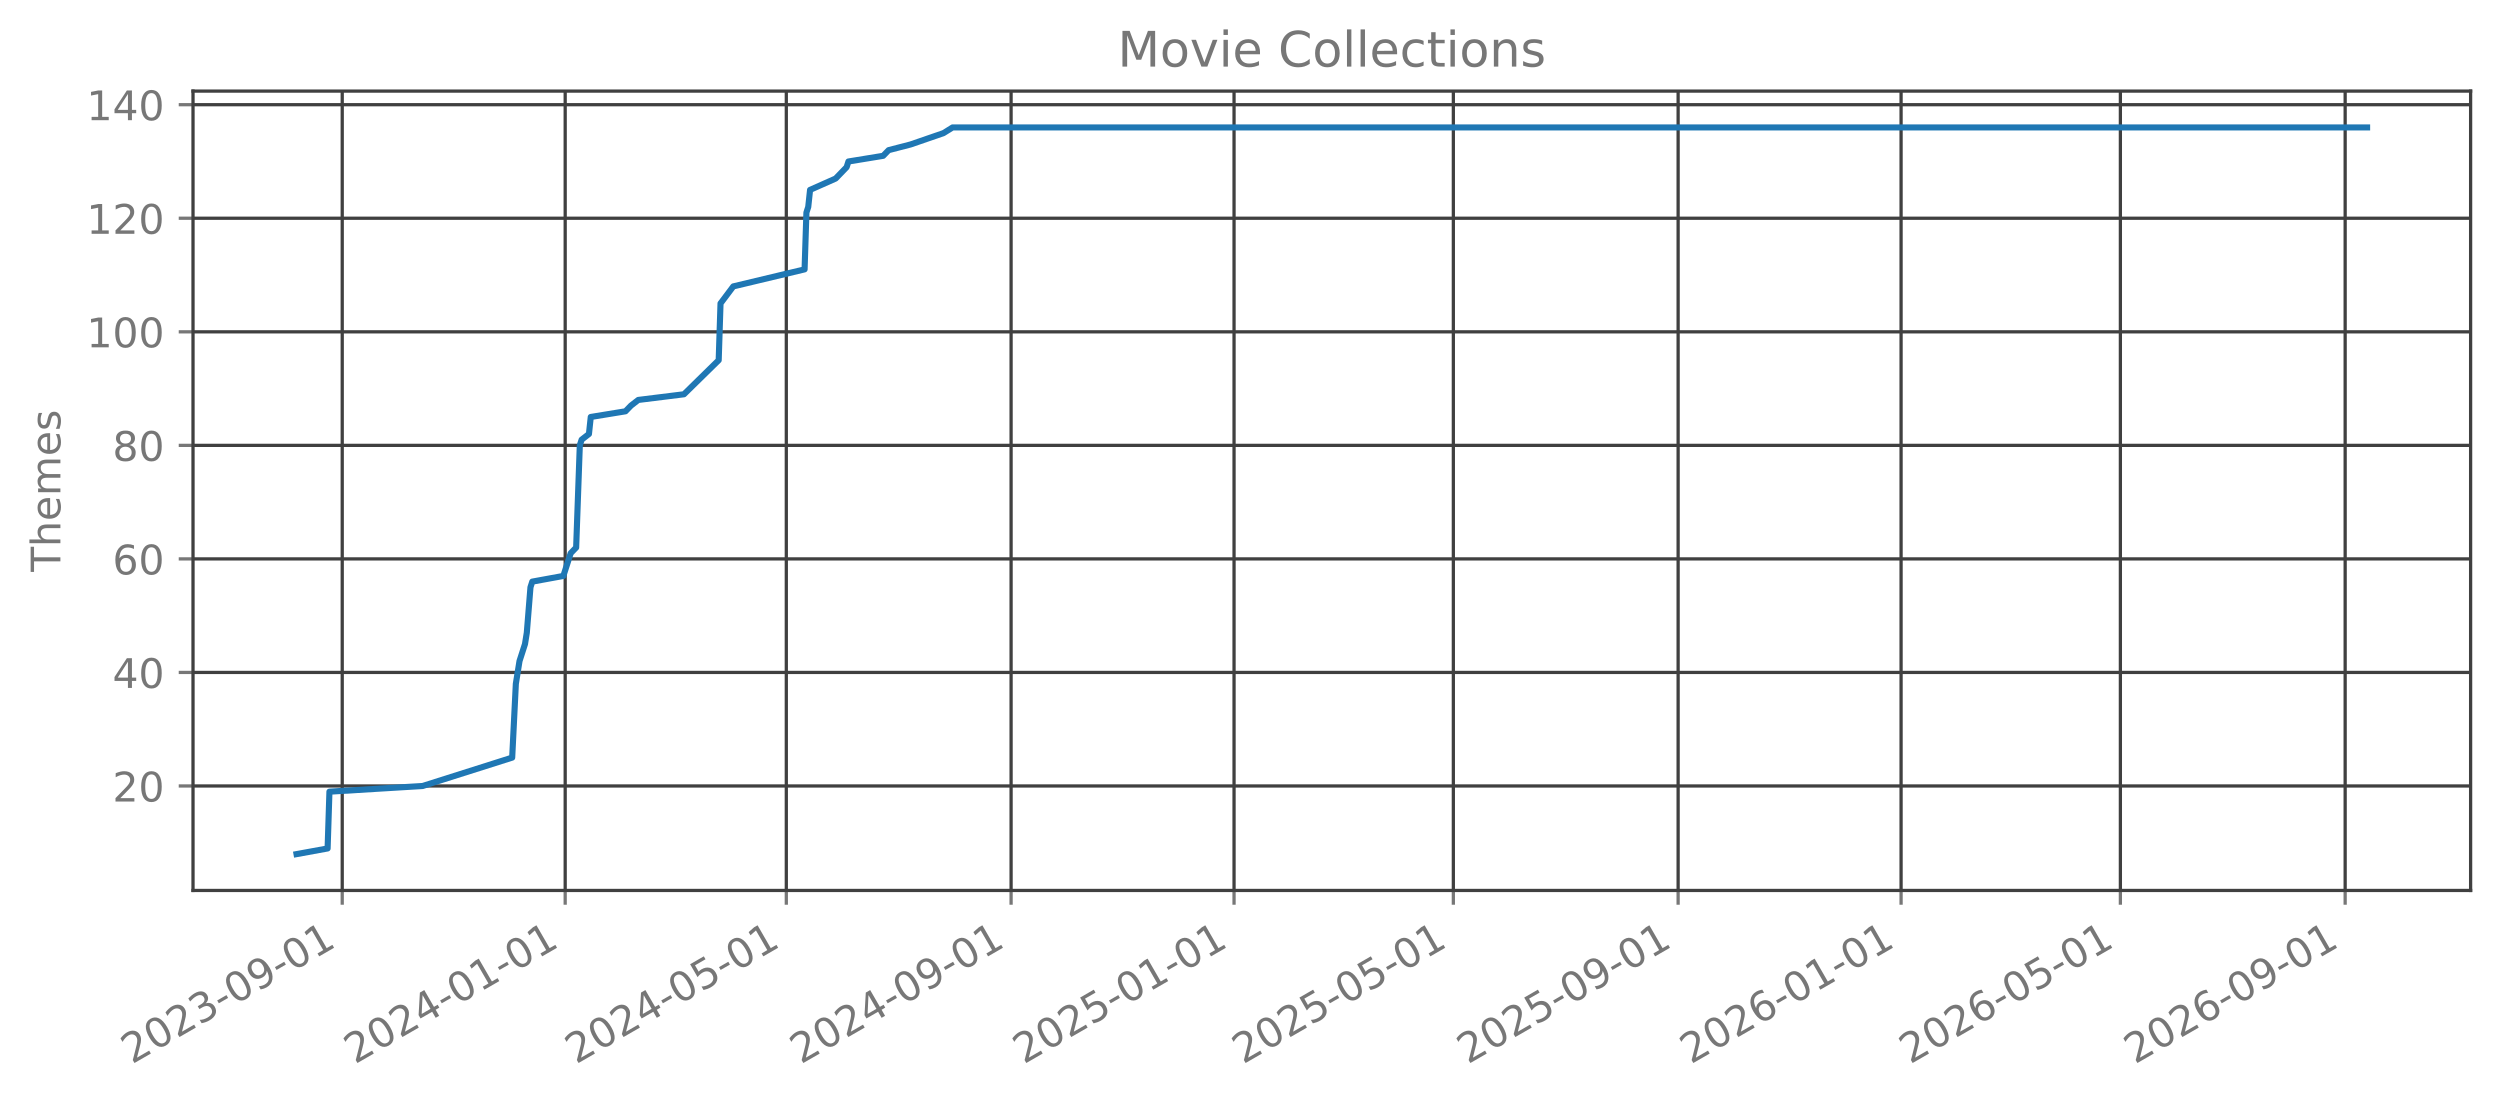
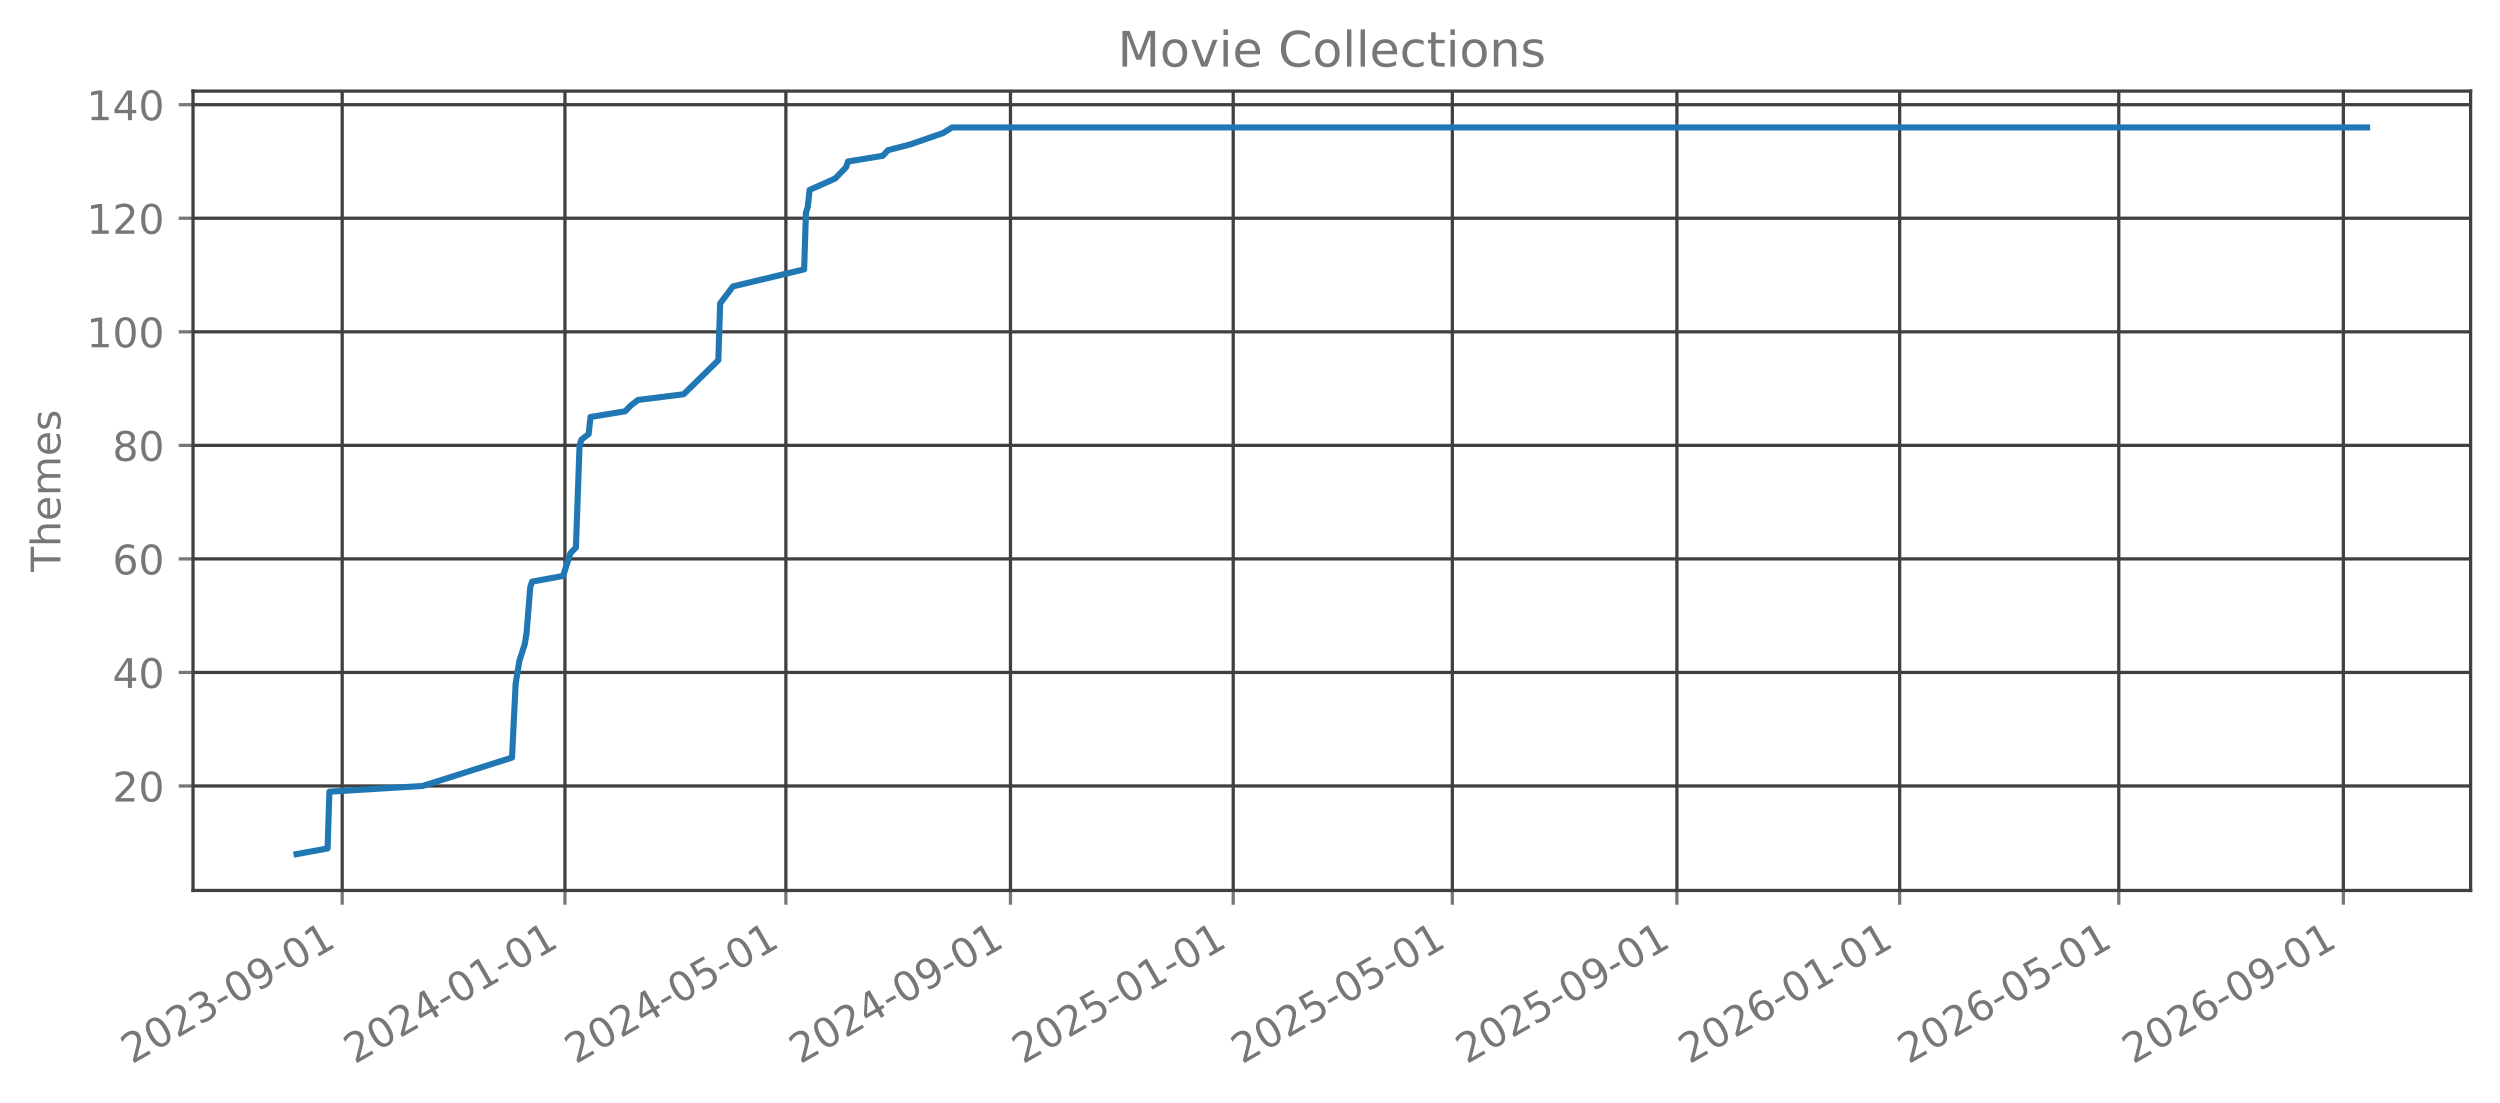
<svg xmlns="http://www.w3.org/2000/svg" xmlns:xlink="http://www.w3.org/1999/xlink" width="612.488pt" height="270.076pt" viewBox="0 0 612.488 270.076" version="1.1">
  <defs>
    <style type="text/css">*{stroke-linejoin: round; stroke-linecap: butt}</style>
  </defs>
  <g id="figure_1">
    <g id="patch_1">
      <path d="M 0 270.076  L 612.488 270.076  L 612.488 -0  L 0 -0  L 0 270.076  z " style="fill: none; opacity: 0" />
    </g>
    <g id="axes_1">
      <g id="patch_2">
        <path d="M 47.288 218.158  L 605.288 218.158  L 605.288 22.318  L 47.288 22.318  L 47.288 218.158  z " style="fill: none; opacity: 0" />
      </g>
      <g id="matplotlib.axis_1">
        <g id="xtick_1">
          <g id="line2d_1">
-             <path d="M 83.845 218.158  L 83.845 22.318  " clip-path="url(#p8c282a79bc)" style="fill: none; stroke: #404040; stroke-width: 0.8; stroke-linecap: square" />
+             <path d="M 83.835 218.158  L 83.835 22.318  " clip-path="url(#pff5938fcbf)" style="fill: none; stroke: #404040; stroke-width: 0.8; stroke-linecap: square" />
          </g>
          <g id="line2d_2">
            <defs>
-               <path id="m8a64fa7025" d="M 0 0  L 0 3.5  " style="stroke: #777777; stroke-width: 0.8" />
+               <path id="m79b58b12c5" d="M 0 0  L 0 3.5  " style="stroke: #777777; stroke-width: 0.8" />
            </defs>
            <g>
-               <use xlink:href="#m8a64fa7025" x="83.845" y="218.158" style="fill: #777777; stroke: #777777; stroke-width: 0.8" />
+               <use xlink:href="#m79b58b12c5" x="83.835" y="218.158" style="fill: #777777; stroke: #777777; stroke-width: 0.8" />
            </g>
          </g>
          <g id="text_1">
-             <g style="fill: #777777" transform="translate(32.31427 260.7957) rotate(-30) scale(0.1 -0.1)">
+             <g style="fill: #777777" transform="translate(32.3044 260.7957) rotate(-30) scale(0.1 -0.1)">
              <defs>
                <path id="DejaVuSans-15" d="M 1228 531  L 3431 531  L 3431 0  L 469 0  L 469 531  Q 828 903 1448 1529  Q 2069 2156 2228 2338  Q 2531 2678 2651 2914  Q 2772 3150 2772 3378  Q 2772 3750 2511 3984  Q 2250 4219 1831 4219  Q 1534 4219 1204 4116  Q 875 4013 500 3803  L 500 4441  Q 881 4594 1212 4672  Q 1544 4750 1819 4750  Q 2544 4750 2975 4387  Q 3406 4025 3406 3419  Q 3406 3131 3298 2873  Q 3191 2616 2906 2266  Q 2828 2175 2409 1742  Q 1991 1309 1228 531  z " transform="scale(0.015625)" />
                <path id="DejaVuSans-13" d="M 2034 4250  Q 1547 4250 1301 3770  Q 1056 3291 1056 2328  Q 1056 1369 1301 889  Q 1547 409 2034 409  Q 2525 409 2770 889  Q 3016 1369 3016 2328  Q 3016 3291 2770 3770  Q 2525 4250 2034 4250  z M 2034 4750  Q 2819 4750 3233 4129  Q 3647 3509 3647 2328  Q 3647 1150 3233 529  Q 2819 -91 2034 -91  Q 1250 -91 836 529  Q 422 1150 422 2328  Q 422 3509 836 4129  Q 1250 4750 2034 4750  z " transform="scale(0.015625)" />
                <path id="DejaVuSans-16" d="M 2597 2516  Q 3050 2419 3304 2112  Q 3559 1806 3559 1356  Q 3559 666 3084 287  Q 2609 -91 1734 -91  Q 1441 -91 1130 -33  Q 819 25 488 141  L 488 750  Q 750 597 1062 519  Q 1375 441 1716 441  Q 2309 441 2620 675  Q 2931 909 2931 1356  Q 2931 1769 2642 2001  Q 2353 2234 1838 2234  L 1294 2234  L 1294 2753  L 1863 2753  Q 2328 2753 2575 2939  Q 2822 3125 2822 3475  Q 2822 3834 2567 4026  Q 2313 4219 1838 4219  Q 1578 4219 1281 4162  Q 984 4106 628 3988  L 628 4550  Q 988 4650 1302 4700  Q 1616 4750 1894 4750  Q 2613 4750 3031 4423  Q 3450 4097 3450 3541  Q 3450 3153 3228 2886  Q 3006 2619 2597 2516  z " transform="scale(0.015625)" />
                <path id="DejaVuSans-10" d="M 313 2009  L 1997 2009  L 1997 1497  L 313 1497  L 313 2009  z " transform="scale(0.015625)" />
                <path id="DejaVuSans-1c" d="M 703 97  L 703 672  Q 941 559 1184 500  Q 1428 441 1663 441  Q 2288 441 2617 861  Q 2947 1281 2994 2138  Q 2813 1869 2534 1725  Q 2256 1581 1919 1581  Q 1219 1581 811 2004  Q 403 2428 403 3163  Q 403 3881 828 4315  Q 1253 4750 1959 4750  Q 2769 4750 3195 4129  Q 3622 3509 3622 2328  Q 3622 1225 3098 567  Q 2575 -91 1691 -91  Q 1453 -91 1209 -44  Q 966 3 703 97  z M 1959 2075  Q 2384 2075 2632 2365  Q 2881 2656 2881 3163  Q 2881 3666 2632 3958  Q 2384 4250 1959 4250  Q 1534 4250 1286 3958  Q 1038 3666 1038 3163  Q 1038 2656 1286 2365  Q 1534 2075 1959 2075  z " transform="scale(0.015625)" />
                <path id="DejaVuSans-14" d="M 794 531  L 1825 531  L 1825 4091  L 703 3866  L 703 4441  L 1819 4666  L 2450 4666  L 2450 531  L 3481 531  L 3481 0  L 794 0  L 794 531  z " transform="scale(0.015625)" />
              </defs>
              <use xlink:href="#DejaVuSans-15" />
              <use xlink:href="#DejaVuSans-13" transform="translate(63.625 0)" />
              <use xlink:href="#DejaVuSans-15" transform="translate(127.25 0)" />
              <use xlink:href="#DejaVuSans-16" transform="translate(190.875 0)" />
              <use xlink:href="#DejaVuSans-10" transform="translate(254.5 0)" />
              <use xlink:href="#DejaVuSans-13" transform="translate(290.5781 0)" />
              <use xlink:href="#DejaVuSans-1c" transform="translate(354.2031 0)" />
              <use xlink:href="#DejaVuSans-10" transform="translate(417.8281 0)" />
              <use xlink:href="#DejaVuSans-13" transform="translate(453.9062 0)" />
              <use xlink:href="#DejaVuSans-14" transform="translate(517.5312 0)" />
            </g>
          </g>
        </g>
        <g id="xtick_2">
          <g id="line2d_3">
-             <path d="M 138.468 218.158  L 138.468 22.318  " clip-path="url(#p8c282a79bc)" style="fill: none; stroke: #404040; stroke-width: 0.8; stroke-linecap: square" />
+             <path d="M 138.409 218.158  L 138.409 22.318  " clip-path="url(#pff5938fcbf)" style="fill: none; stroke: #404040; stroke-width: 0.8; stroke-linecap: square" />
          </g>
          <g id="line2d_4">
            <g>
-               <use xlink:href="#m8a64fa7025" x="138.468" y="218.158" style="fill: #777777; stroke: #777777; stroke-width: 0.8" />
+               <use xlink:href="#m79b58b12c5" x="138.409" y="218.158" style="fill: #777777; stroke: #777777; stroke-width: 0.8" />
            </g>
          </g>
          <g id="text_2">
-             <g style="fill: #777777" transform="translate(86.93675 260.7957) rotate(-30) scale(0.1 -0.1)">
+             <g style="fill: #777777" transform="translate(86.87871 260.7957) rotate(-30) scale(0.1 -0.1)">
              <defs>
                <path id="DejaVuSans-17" d="M 2419 4116  L 825 1625  L 2419 1625  L 2419 4116  z M 2253 4666  L 3047 4666  L 3047 1625  L 3713 1625  L 3713 1100  L 3047 1100  L 3047 0  L 2419 0  L 2419 1100  L 313 1100  L 313 1709  L 2253 4666  z " transform="scale(0.015625)" />
              </defs>
              <use xlink:href="#DejaVuSans-15" />
              <use xlink:href="#DejaVuSans-13" transform="translate(63.625 0)" />
              <use xlink:href="#DejaVuSans-15" transform="translate(127.25 0)" />
              <use xlink:href="#DejaVuSans-17" transform="translate(190.875 0)" />
              <use xlink:href="#DejaVuSans-10" transform="translate(254.5 0)" />
              <use xlink:href="#DejaVuSans-13" transform="translate(290.5781 0)" />
              <use xlink:href="#DejaVuSans-14" transform="translate(354.2031 0)" />
              <use xlink:href="#DejaVuSans-10" transform="translate(417.8281 0)" />
              <use xlink:href="#DejaVuSans-13" transform="translate(453.9062 0)" />
              <use xlink:href="#DejaVuSans-14" transform="translate(517.5312 0)" />
            </g>
          </g>
        </g>
        <g id="xtick_3">
          <g id="line2d_5">
-             <path d="M 192.642 218.158  L 192.642 22.318  " clip-path="url(#p8c282a79bc)" style="fill: none; stroke: #404040; stroke-width: 0.8; stroke-linecap: square" />
+             <path d="M 192.536 218.158  L 192.536 22.318  " clip-path="url(#pff5938fcbf)" style="fill: none; stroke: #404040; stroke-width: 0.8; stroke-linecap: square" />
          </g>
          <g id="line2d_6">
            <g>
-               <use xlink:href="#m8a64fa7025" x="192.642" y="218.158" style="fill: #777777; stroke: #777777; stroke-width: 0.8" />
+               <use xlink:href="#m79b58b12c5" x="192.536" y="218.158" style="fill: #777777; stroke: #777777; stroke-width: 0.8" />
            </g>
          </g>
          <g id="text_3">
-             <g style="fill: #777777" transform="translate(141.1115 260.7957) rotate(-30) scale(0.1 -0.1)">
+             <g style="fill: #777777" transform="translate(141.0057 260.7957) rotate(-30) scale(0.1 -0.1)">
              <defs>
                <path id="DejaVuSans-18" d="M 691 4666  L 3169 4666  L 3169 4134  L 1269 4134  L 1269 2991  Q 1406 3038 1543 3061  Q 1681 3084 1819 3084  Q 2600 3084 3056 2656  Q 3513 2228 3513 1497  Q 3513 744 3044 326  Q 2575 -91 1722 -91  Q 1428 -91 1123 -41  Q 819 9 494 109  L 494 744  Q 775 591 1075 516  Q 1375 441 1709 441  Q 2250 441 2565 725  Q 2881 1009 2881 1497  Q 2881 1984 2565 2268  Q 2250 2553 1709 2553  Q 1456 2553 1204 2497  Q 953 2441 691 2322  L 691 4666  z " transform="scale(0.015625)" />
              </defs>
              <use xlink:href="#DejaVuSans-15" />
              <use xlink:href="#DejaVuSans-13" transform="translate(63.625 0)" />
              <use xlink:href="#DejaVuSans-15" transform="translate(127.25 0)" />
              <use xlink:href="#DejaVuSans-17" transform="translate(190.875 0)" />
              <use xlink:href="#DejaVuSans-10" transform="translate(254.5 0)" />
              <use xlink:href="#DejaVuSans-13" transform="translate(290.5781 0)" />
              <use xlink:href="#DejaVuSans-18" transform="translate(354.2031 0)" />
              <use xlink:href="#DejaVuSans-10" transform="translate(417.8281 0)" />
              <use xlink:href="#DejaVuSans-13" transform="translate(453.9062 0)" />
              <use xlink:href="#DejaVuSans-14" transform="translate(517.5312 0)" />
            </g>
          </g>
        </g>
        <g id="xtick_4">
          <g id="line2d_7">
-             <path d="M 247.712 218.158  L 247.712 22.318  " clip-path="url(#p8c282a79bc)" style="fill: none; stroke: #404040; stroke-width: 0.8; stroke-linecap: square" />
+             <path d="M 247.558 218.158  L 247.558 22.318  " clip-path="url(#pff5938fcbf)" style="fill: none; stroke: #404040; stroke-width: 0.8; stroke-linecap: square" />
          </g>
          <g id="line2d_8">
            <g>
-               <use xlink:href="#m8a64fa7025" x="247.712" y="218.158" style="fill: #777777; stroke: #777777; stroke-width: 0.8" />
+               <use xlink:href="#m79b58b12c5" x="247.558" y="218.158" style="fill: #777777; stroke: #777777; stroke-width: 0.8" />
            </g>
          </g>
          <g id="text_4">
-             <g style="fill: #777777" transform="translate(196.1817 260.7957) rotate(-30) scale(0.1 -0.1)">
+             <g style="fill: #777777" transform="translate(196.0273 260.7957) rotate(-30) scale(0.1 -0.1)">
              <use xlink:href="#DejaVuSans-15" />
              <use xlink:href="#DejaVuSans-13" transform="translate(63.625 0)" />
              <use xlink:href="#DejaVuSans-15" transform="translate(127.25 0)" />
              <use xlink:href="#DejaVuSans-17" transform="translate(190.875 0)" />
              <use xlink:href="#DejaVuSans-10" transform="translate(254.5 0)" />
              <use xlink:href="#DejaVuSans-13" transform="translate(290.5781 0)" />
              <use xlink:href="#DejaVuSans-1c" transform="translate(354.2031 0)" />
              <use xlink:href="#DejaVuSans-10" transform="translate(417.8281 0)" />
              <use xlink:href="#DejaVuSans-13" transform="translate(453.9062 0)" />
              <use xlink:href="#DejaVuSans-14" transform="translate(517.5312 0)" />
            </g>
          </g>
        </g>
        <g id="xtick_5">
          <g id="line2d_9">
-             <path d="M 302.335 218.158  L 302.335 22.318  " clip-path="url(#p8c282a79bc)" style="fill: none; stroke: #404040; stroke-width: 0.8; stroke-linecap: square" />
+             <path d="M 302.132 218.158  L 302.132 22.318  " clip-path="url(#pff5938fcbf)" style="fill: none; stroke: #404040; stroke-width: 0.8; stroke-linecap: square" />
          </g>
          <g id="line2d_10">
            <g>
-               <use xlink:href="#m8a64fa7025" x="302.335" y="218.158" style="fill: #777777; stroke: #777777; stroke-width: 0.8" />
+               <use xlink:href="#m79b58b12c5" x="302.132" y="218.158" style="fill: #777777; stroke: #777777; stroke-width: 0.8" />
            </g>
          </g>
          <g id="text_5">
-             <g style="fill: #777777" transform="translate(250.8042 260.7957) rotate(-30) scale(0.1 -0.1)">
+             <g style="fill: #777777" transform="translate(250.6017 260.7957) rotate(-30) scale(0.1 -0.1)">
              <use xlink:href="#DejaVuSans-15" />
              <use xlink:href="#DejaVuSans-13" transform="translate(63.625 0)" />
              <use xlink:href="#DejaVuSans-15" transform="translate(127.25 0)" />
              <use xlink:href="#DejaVuSans-18" transform="translate(190.875 0)" />
              <use xlink:href="#DejaVuSans-10" transform="translate(254.5 0)" />
              <use xlink:href="#DejaVuSans-13" transform="translate(290.5781 0)" />
              <use xlink:href="#DejaVuSans-14" transform="translate(354.2031 0)" />
              <use xlink:href="#DejaVuSans-10" transform="translate(417.8281 0)" />
              <use xlink:href="#DejaVuSans-13" transform="translate(453.9062 0)" />
              <use xlink:href="#DejaVuSans-14" transform="translate(517.5312 0)" />
            </g>
          </g>
        </g>
        <g id="xtick_6">
          <g id="line2d_11">
-             <path d="M 356.062 218.158  L 356.062 22.318  " clip-path="url(#p8c282a79bc)" style="fill: none; stroke: #404040; stroke-width: 0.8; stroke-linecap: square" />
+             <path d="M 355.812 218.158  L 355.812 22.318  " clip-path="url(#pff5938fcbf)" style="fill: none; stroke: #404040; stroke-width: 0.8; stroke-linecap: square" />
          </g>
          <g id="line2d_12">
            <g>
-               <use xlink:href="#m8a64fa7025" x="356.062" y="218.158" style="fill: #777777; stroke: #777777; stroke-width: 0.8" />
+               <use xlink:href="#m79b58b12c5" x="355.812" y="218.158" style="fill: #777777; stroke: #777777; stroke-width: 0.8" />
            </g>
          </g>
          <g id="text_6">
-             <g style="fill: #777777" transform="translate(304.5312 260.7957) rotate(-30) scale(0.1 -0.1)">
+             <g style="fill: #777777" transform="translate(304.2813 260.7957) rotate(-30) scale(0.1 -0.1)">
              <use xlink:href="#DejaVuSans-15" />
              <use xlink:href="#DejaVuSans-13" transform="translate(63.625 0)" />
              <use xlink:href="#DejaVuSans-15" transform="translate(127.25 0)" />
              <use xlink:href="#DejaVuSans-18" transform="translate(190.875 0)" />
              <use xlink:href="#DejaVuSans-10" transform="translate(254.5 0)" />
              <use xlink:href="#DejaVuSans-13" transform="translate(290.5781 0)" />
              <use xlink:href="#DejaVuSans-18" transform="translate(354.2031 0)" />
              <use xlink:href="#DejaVuSans-10" transform="translate(417.8281 0)" />
              <use xlink:href="#DejaVuSans-13" transform="translate(453.9062 0)" />
              <use xlink:href="#DejaVuSans-14" transform="translate(517.5312 0)" />
            </g>
          </g>
        </g>
        <g id="xtick_7">
          <g id="line2d_13">
-             <path d="M 411.132 218.158  L 411.132 22.318  " clip-path="url(#p8c282a79bc)" style="fill: none; stroke: #404040; stroke-width: 0.8; stroke-linecap: square" />
+             <path d="M 410.834 218.158  L 410.834 22.318  " clip-path="url(#pff5938fcbf)" style="fill: none; stroke: #404040; stroke-width: 0.8; stroke-linecap: square" />
          </g>
          <g id="line2d_14">
            <g>
-               <use xlink:href="#m8a64fa7025" x="411.132" y="218.158" style="fill: #777777; stroke: #777777; stroke-width: 0.8" />
+               <use xlink:href="#m79b58b12c5" x="410.834" y="218.158" style="fill: #777777; stroke: #777777; stroke-width: 0.8" />
            </g>
          </g>
          <g id="text_7">
-             <g style="fill: #777777" transform="translate(359.6014 260.7957) rotate(-30) scale(0.1 -0.1)">
+             <g style="fill: #777777" transform="translate(359.303 260.7957) rotate(-30) scale(0.1 -0.1)">
              <use xlink:href="#DejaVuSans-15" />
              <use xlink:href="#DejaVuSans-13" transform="translate(63.625 0)" />
              <use xlink:href="#DejaVuSans-15" transform="translate(127.25 0)" />
              <use xlink:href="#DejaVuSans-18" transform="translate(190.875 0)" />
              <use xlink:href="#DejaVuSans-10" transform="translate(254.5 0)" />
              <use xlink:href="#DejaVuSans-13" transform="translate(290.5781 0)" />
              <use xlink:href="#DejaVuSans-1c" transform="translate(354.2031 0)" />
              <use xlink:href="#DejaVuSans-10" transform="translate(417.8281 0)" />
              <use xlink:href="#DejaVuSans-13" transform="translate(453.9062 0)" />
              <use xlink:href="#DejaVuSans-14" transform="translate(517.5312 0)" />
            </g>
          </g>
        </g>
        <g id="xtick_8">
          <g id="line2d_15">
-             <path d="M 465.755 218.158  L 465.755 22.318  " clip-path="url(#p8c282a79bc)" style="fill: none; stroke: #404040; stroke-width: 0.8; stroke-linecap: square" />
+             <path d="M 465.408 218.158  L 465.408 22.318  " clip-path="url(#pff5938fcbf)" style="fill: none; stroke: #404040; stroke-width: 0.8; stroke-linecap: square" />
          </g>
          <g id="line2d_16">
            <g>
-               <use xlink:href="#m8a64fa7025" x="465.755" y="218.158" style="fill: #777777; stroke: #777777; stroke-width: 0.8" />
+               <use xlink:href="#m79b58b12c5" x="465.408" y="218.158" style="fill: #777777; stroke: #777777; stroke-width: 0.8" />
            </g>
          </g>
          <g id="text_8">
-             <g style="fill: #777777" transform="translate(414.2239 260.7957) rotate(-30) scale(0.1 -0.1)">
+             <g style="fill: #777777" transform="translate(413.8773 260.7957) rotate(-30) scale(0.1 -0.1)">
              <defs>
                <path id="DejaVuSans-19" d="M 2113 2584  Q 1688 2584 1439 2293  Q 1191 2003 1191 1497  Q 1191 994 1439 701  Q 1688 409 2113 409  Q 2538 409 2786 701  Q 3034 994 3034 1497  Q 3034 2003 2786 2293  Q 2538 2584 2113 2584  z M 3366 4563  L 3366 3988  Q 3128 4100 2886 4159  Q 2644 4219 2406 4219  Q 1781 4219 1451 3797  Q 1122 3375 1075 2522  Q 1259 2794 1537 2939  Q 1816 3084 2150 3084  Q 2853 3084 3261 2657  Q 3669 2231 3669 1497  Q 3669 778 3244 343  Q 2819 -91 2113 -91  Q 1303 -91 875 529  Q 447 1150 447 2328  Q 447 3434 972 4092  Q 1497 4750 2381 4750  Q 2619 4750 2861 4703  Q 3103 4656 3366 4563  z " transform="scale(0.015625)" />
              </defs>
              <use xlink:href="#DejaVuSans-15" />
              <use xlink:href="#DejaVuSans-13" transform="translate(63.625 0)" />
              <use xlink:href="#DejaVuSans-15" transform="translate(127.25 0)" />
              <use xlink:href="#DejaVuSans-19" transform="translate(190.875 0)" />
              <use xlink:href="#DejaVuSans-10" transform="translate(254.5 0)" />
              <use xlink:href="#DejaVuSans-13" transform="translate(290.5781 0)" />
              <use xlink:href="#DejaVuSans-14" transform="translate(354.2031 0)" />
              <use xlink:href="#DejaVuSans-10" transform="translate(417.8281 0)" />
              <use xlink:href="#DejaVuSans-13" transform="translate(453.9062 0)" />
              <use xlink:href="#DejaVuSans-14" transform="translate(517.5312 0)" />
            </g>
          </g>
        </g>
        <g id="xtick_9">
          <g id="line2d_17">
-             <path d="M 519.482 218.158  L 519.482 22.318  " clip-path="url(#p8c282a79bc)" style="fill: none; stroke: #404040; stroke-width: 0.8; stroke-linecap: square" />
+             <path d="M 519.088 218.158  L 519.088 22.318  " clip-path="url(#pff5938fcbf)" style="fill: none; stroke: #404040; stroke-width: 0.8; stroke-linecap: square" />
          </g>
          <g id="line2d_18">
            <g>
-               <use xlink:href="#m8a64fa7025" x="519.482" y="218.158" style="fill: #777777; stroke: #777777; stroke-width: 0.8" />
+               <use xlink:href="#m79b58b12c5" x="519.088" y="218.158" style="fill: #777777; stroke: #777777; stroke-width: 0.8" />
            </g>
          </g>
          <g id="text_9">
-             <g style="fill: #777777" transform="translate(467.951 260.7957) rotate(-30) scale(0.1 -0.1)">
+             <g style="fill: #777777" transform="translate(467.5569 260.7957) rotate(-30) scale(0.1 -0.1)">
              <use xlink:href="#DejaVuSans-15" />
              <use xlink:href="#DejaVuSans-13" transform="translate(63.625 0)" />
              <use xlink:href="#DejaVuSans-15" transform="translate(127.25 0)" />
              <use xlink:href="#DejaVuSans-19" transform="translate(190.875 0)" />
              <use xlink:href="#DejaVuSans-10" transform="translate(254.5 0)" />
              <use xlink:href="#DejaVuSans-13" transform="translate(290.5781 0)" />
              <use xlink:href="#DejaVuSans-18" transform="translate(354.2031 0)" />
              <use xlink:href="#DejaVuSans-10" transform="translate(417.8281 0)" />
              <use xlink:href="#DejaVuSans-13" transform="translate(453.9062 0)" />
              <use xlink:href="#DejaVuSans-14" transform="translate(517.5312 0)" />
            </g>
          </g>
        </g>
        <g id="xtick_10">
          <g id="line2d_19">
-             <path d="M 574.552 218.158  L 574.552 22.318  " clip-path="url(#p8c282a79bc)" style="fill: none; stroke: #404040; stroke-width: 0.8; stroke-linecap: square" />
+             <path d="M 574.109 218.158  L 574.109 22.318  " clip-path="url(#pff5938fcbf)" style="fill: none; stroke: #404040; stroke-width: 0.8; stroke-linecap: square" />
          </g>
          <g id="line2d_20">
            <g>
-               <use xlink:href="#m8a64fa7025" x="574.552" y="218.158" style="fill: #777777; stroke: #777777; stroke-width: 0.8" />
+               <use xlink:href="#m79b58b12c5" x="574.109" y="218.158" style="fill: #777777; stroke: #777777; stroke-width: 0.8" />
            </g>
          </g>
          <g id="text_10">
-             <g style="fill: #777777" transform="translate(523.0212 260.7957) rotate(-30) scale(0.1 -0.1)">
+             <g style="fill: #777777" transform="translate(522.5786 260.7957) rotate(-30) scale(0.1 -0.1)">
              <use xlink:href="#DejaVuSans-15" />
              <use xlink:href="#DejaVuSans-13" transform="translate(63.625 0)" />
              <use xlink:href="#DejaVuSans-15" transform="translate(127.25 0)" />
              <use xlink:href="#DejaVuSans-19" transform="translate(190.875 0)" />
              <use xlink:href="#DejaVuSans-10" transform="translate(254.5 0)" />
              <use xlink:href="#DejaVuSans-13" transform="translate(290.5781 0)" />
              <use xlink:href="#DejaVuSans-1c" transform="translate(354.2031 0)" />
              <use xlink:href="#DejaVuSans-10" transform="translate(417.8281 0)" />
              <use xlink:href="#DejaVuSans-13" transform="translate(453.9062 0)" />
              <use xlink:href="#DejaVuSans-14" transform="translate(517.5312 0)" />
            </g>
          </g>
        </g>
      </g>
      <g id="matplotlib.axis_2">
        <g id="ytick_1">
          <g id="line2d_21">
-             <path d="M 47.288 192.565  L 605.288 192.565  " clip-path="url(#p8c282a79bc)" style="fill: none; stroke: #404040; stroke-width: 0.8; stroke-linecap: square" />
+             <path d="M 47.288 192.565  L 605.288 192.565  " clip-path="url(#pff5938fcbf)" style="fill: none; stroke: #404040; stroke-width: 0.8; stroke-linecap: square" />
          </g>
          <g id="line2d_22">
            <defs>
-               <path id="m67985cb7c1" d="M 0 0  L -3.5 0  " style="stroke: #777777; stroke-width: 0.8" />
+               <path id="m7d0c5875f8" d="M 0 0  L -3.5 0  " style="stroke: #777777; stroke-width: 0.8" />
            </defs>
            <g>
-               <use xlink:href="#m67985cb7c1" x="47.288" y="192.565" style="fill: #777777; stroke: #777777; stroke-width: 0.8" />
+               <use xlink:href="#m7d0c5875f8" x="47.288" y="192.565" style="fill: #777777; stroke: #777777; stroke-width: 0.8" />
            </g>
          </g>
          <g id="text_11">
            <g style="fill: #777777" transform="translate(27.56328 196.3642) scale(0.1 -0.1)">
              <use xlink:href="#DejaVuSans-15" />
              <use xlink:href="#DejaVuSans-13" transform="translate(63.625 0)" />
            </g>
          </g>
        </g>
        <g id="ytick_2">
          <g id="line2d_23">
-             <path d="M 47.288 164.747  L 605.288 164.747  " clip-path="url(#p8c282a79bc)" style="fill: none; stroke: #404040; stroke-width: 0.8; stroke-linecap: square" />
+             <path d="M 47.288 164.747  L 605.288 164.747  " clip-path="url(#pff5938fcbf)" style="fill: none; stroke: #404040; stroke-width: 0.8; stroke-linecap: square" />
          </g>
          <g id="line2d_24">
            <g>
-               <use xlink:href="#m67985cb7c1" x="47.288" y="164.747" style="fill: #777777; stroke: #777777; stroke-width: 0.8" />
+               <use xlink:href="#m7d0c5875f8" x="47.288" y="164.747" style="fill: #777777; stroke: #777777; stroke-width: 0.8" />
            </g>
          </g>
          <g id="text_12">
            <g style="fill: #777777" transform="translate(27.56328 168.546) scale(0.1 -0.1)">
              <use xlink:href="#DejaVuSans-17" />
              <use xlink:href="#DejaVuSans-13" transform="translate(63.625 0)" />
            </g>
          </g>
        </g>
        <g id="ytick_3">
          <g id="line2d_25">
-             <path d="M 47.288 136.929  L 605.288 136.929  " clip-path="url(#p8c282a79bc)" style="fill: none; stroke: #404040; stroke-width: 0.8; stroke-linecap: square" />
+             <path d="M 47.288 136.929  L 605.288 136.929  " clip-path="url(#pff5938fcbf)" style="fill: none; stroke: #404040; stroke-width: 0.8; stroke-linecap: square" />
          </g>
          <g id="line2d_26">
            <g>
-               <use xlink:href="#m67985cb7c1" x="47.288" y="136.929" style="fill: #777777; stroke: #777777; stroke-width: 0.8" />
+               <use xlink:href="#m7d0c5875f8" x="47.288" y="136.929" style="fill: #777777; stroke: #777777; stroke-width: 0.8" />
            </g>
          </g>
          <g id="text_13">
            <g style="fill: #777777" transform="translate(27.56328 140.7279) scale(0.1 -0.1)">
              <use xlink:href="#DejaVuSans-19" />
              <use xlink:href="#DejaVuSans-13" transform="translate(63.625 0)" />
            </g>
          </g>
        </g>
        <g id="ytick_4">
          <g id="line2d_27">
-             <path d="M 47.288 109.111  L 605.288 109.111  " clip-path="url(#p8c282a79bc)" style="fill: none; stroke: #404040; stroke-width: 0.8; stroke-linecap: square" />
+             <path d="M 47.288 109.111  L 605.288 109.111  " clip-path="url(#pff5938fcbf)" style="fill: none; stroke: #404040; stroke-width: 0.8; stroke-linecap: square" />
          </g>
          <g id="line2d_28">
            <g>
-               <use xlink:href="#m67985cb7c1" x="47.288" y="109.111" style="fill: #777777; stroke: #777777; stroke-width: 0.8" />
+               <use xlink:href="#m7d0c5875f8" x="47.288" y="109.111" style="fill: #777777; stroke: #777777; stroke-width: 0.8" />
            </g>
          </g>
          <g id="text_14">
            <g style="fill: #777777" transform="translate(27.56328 112.9097) scale(0.1 -0.1)">
              <defs>
                <path id="DejaVuSans-1b" d="M 2034 2216  Q 1584 2216 1326 1975  Q 1069 1734 1069 1313  Q 1069 891 1326 650  Q 1584 409 2034 409  Q 2484 409 2743 651  Q 3003 894 3003 1313  Q 3003 1734 2745 1975  Q 2488 2216 2034 2216  z M 1403 2484  Q 997 2584 770 2862  Q 544 3141 544 3541  Q 544 4100 942 4425  Q 1341 4750 2034 4750  Q 2731 4750 3128 4425  Q 3525 4100 3525 3541  Q 3525 3141 3298 2862  Q 3072 2584 2669 2484  Q 3125 2378 3379 2068  Q 3634 1759 3634 1313  Q 3634 634 3220 271  Q 2806 -91 2034 -91  Q 1263 -91 848 271  Q 434 634 434 1313  Q 434 1759 690 2068  Q 947 2378 1403 2484  z M 1172 3481  Q 1172 3119 1398 2916  Q 1625 2713 2034 2713  Q 2441 2713 2670 2916  Q 2900 3119 2900 3481  Q 2900 3844 2670 4047  Q 2441 4250 2034 4250  Q 1625 4250 1398 4047  Q 1172 3844 1172 3481  z " transform="scale(0.015625)" />
              </defs>
              <use xlink:href="#DejaVuSans-1b" />
              <use xlink:href="#DejaVuSans-13" transform="translate(63.625 0)" />
            </g>
          </g>
        </g>
        <g id="ytick_5">
          <g id="line2d_29">
-             <path d="M 47.288 81.293  L 605.288 81.293  " clip-path="url(#p8c282a79bc)" style="fill: none; stroke: #404040; stroke-width: 0.8; stroke-linecap: square" />
+             <path d="M 47.288 81.293  L 605.288 81.293  " clip-path="url(#pff5938fcbf)" style="fill: none; stroke: #404040; stroke-width: 0.8; stroke-linecap: square" />
          </g>
          <g id="line2d_30">
            <g>
-               <use xlink:href="#m67985cb7c1" x="47.288" y="81.293" style="fill: #777777; stroke: #777777; stroke-width: 0.8" />
+               <use xlink:href="#m7d0c5875f8" x="47.288" y="81.293" style="fill: #777777; stroke: #777777; stroke-width: 0.8" />
            </g>
          </g>
          <g id="text_15">
            <g style="fill: #777777" transform="translate(21.20078 85.0915) scale(0.1 -0.1)">
              <use xlink:href="#DejaVuSans-14" />
              <use xlink:href="#DejaVuSans-13" transform="translate(63.625 0)" />
              <use xlink:href="#DejaVuSans-13" transform="translate(127.25 0)" />
            </g>
          </g>
        </g>
        <g id="ytick_6">
          <g id="line2d_31">
-             <path d="M 47.288 53.474  L 605.288 53.474  " clip-path="url(#p8c282a79bc)" style="fill: none; stroke: #404040; stroke-width: 0.8; stroke-linecap: square" />
+             <path d="M 47.288 53.474  L 605.288 53.474  " clip-path="url(#pff5938fcbf)" style="fill: none; stroke: #404040; stroke-width: 0.8; stroke-linecap: square" />
          </g>
          <g id="line2d_32">
            <g>
-               <use xlink:href="#m67985cb7c1" x="47.288" y="53.474" style="fill: #777777; stroke: #777777; stroke-width: 0.8" />
+               <use xlink:href="#m7d0c5875f8" x="47.288" y="53.474" style="fill: #777777; stroke: #777777; stroke-width: 0.8" />
            </g>
          </g>
          <g id="text_16">
            <g style="fill: #777777" transform="translate(21.20078 57.27332) scale(0.1 -0.1)">
              <use xlink:href="#DejaVuSans-14" />
              <use xlink:href="#DejaVuSans-15" transform="translate(63.625 0)" />
              <use xlink:href="#DejaVuSans-13" transform="translate(127.25 0)" />
            </g>
          </g>
        </g>
        <g id="ytick_7">
          <g id="line2d_33">
-             <path d="M 47.288 25.656  L 605.288 25.656  " clip-path="url(#p8c282a79bc)" style="fill: none; stroke: #404040; stroke-width: 0.8; stroke-linecap: square" />
+             <path d="M 47.288 25.656  L 605.288 25.656  " clip-path="url(#pff5938fcbf)" style="fill: none; stroke: #404040; stroke-width: 0.8; stroke-linecap: square" />
          </g>
          <g id="line2d_34">
            <g>
-               <use xlink:href="#m67985cb7c1" x="47.288" y="25.656" style="fill: #777777; stroke: #777777; stroke-width: 0.8" />
+               <use xlink:href="#m7d0c5875f8" x="47.288" y="25.656" style="fill: #777777; stroke: #777777; stroke-width: 0.8" />
            </g>
          </g>
          <g id="text_17">
            <g style="fill: #777777" transform="translate(21.20078 29.45513) scale(0.1 -0.1)">
              <use xlink:href="#DejaVuSans-14" />
              <use xlink:href="#DejaVuSans-17" transform="translate(63.625 0)" />
              <use xlink:href="#DejaVuSans-13" transform="translate(127.25 0)" />
            </g>
          </g>
        </g>
        <g id="text_18">
          <g style="fill: #777777" transform="translate(14.79844 140.0889) rotate(-90) scale(0.1 -0.1)">
            <defs>
              <path id="DejaVuSans-37" d="M -19 4666  L 3928 4666  L 3928 4134  L 2272 4134  L 2272 0  L 1638 0  L 1638 4134  L -19 4134  L -19 4666  z " transform="scale(0.015625)" />
              <path id="DejaVuSans-4b" d="M 3513 2113  L 3513 0  L 2938 0  L 2938 2094  Q 2938 2591 2744 2837  Q 2550 3084 2163 3084  Q 1697 3084 1428 2787  Q 1159 2491 1159 1978  L 1159 0  L 581 0  L 581 4863  L 1159 4863  L 1159 2956  Q 1366 3272 1645 3428  Q 1925 3584 2291 3584  Q 2894 3584 3203 3211  Q 3513 2838 3513 2113  z " transform="scale(0.015625)" />
              <path id="DejaVuSans-48" d="M 3597 1894  L 3597 1613  L 953 1613  Q 991 1019 1311 708  Q 1631 397 2203 397  Q 2534 397 2845 478  Q 3156 559 3463 722  L 3463 178  Q 3153 47 2828 -22  Q 2503 -91 2169 -91  Q 1331 -91 842 396  Q 353 884 353 1716  Q 353 2575 817 3079  Q 1281 3584 2069 3584  Q 2775 3584 3186 3129  Q 3597 2675 3597 1894  z M 3022 2063  Q 3016 2534 2758 2815  Q 2500 3097 2075 3097  Q 1594 3097 1305 2825  Q 1016 2553 972 2059  L 3022 2063  z " transform="scale(0.015625)" />
              <path id="DejaVuSans-50" d="M 3328 2828  Q 3544 3216 3844 3400  Q 4144 3584 4550 3584  Q 5097 3584 5394 3201  Q 5691 2819 5691 2113  L 5691 0  L 5113 0  L 5113 2094  Q 5113 2597 4934 2840  Q 4756 3084 4391 3084  Q 3944 3084 3684 2787  Q 3425 2491 3425 1978  L 3425 0  L 2847 0  L 2847 2094  Q 2847 2600 2669 2842  Q 2491 3084 2119 3084  Q 1678 3084 1418 2786  Q 1159 2488 1159 1978  L 1159 0  L 581 0  L 581 3500  L 1159 3500  L 1159 2956  Q 1356 3278 1631 3431  Q 1906 3584 2284 3584  Q 2666 3584 2933 3390  Q 3200 3197 3328 2828  z " transform="scale(0.015625)" />
              <path id="DejaVuSans-56" d="M 2834 3397  L 2834 2853  Q 2591 2978 2328 3040  Q 2066 3103 1784 3103  Q 1356 3103 1142 2972  Q 928 2841 928 2578  Q 928 2378 1081 2264  Q 1234 2150 1697 2047  L 1894 2003  Q 2506 1872 2764 1633  Q 3022 1394 3022 966  Q 3022 478 2636 193  Q 2250 -91 1575 -91  Q 1294 -91 989 -36  Q 684 19 347 128  L 347 722  Q 666 556 975 473  Q 1284 391 1588 391  Q 1994 391 2212 530  Q 2431 669 2431 922  Q 2431 1156 2273 1281  Q 2116 1406 1581 1522  L 1381 1569  Q 847 1681 609 1914  Q 372 2147 372 2553  Q 372 3047 722 3315  Q 1072 3584 1716 3584  Q 2034 3584 2315 3537  Q 2597 3491 2834 3397  z " transform="scale(0.015625)" />
            </defs>
            <use xlink:href="#DejaVuSans-37" />
            <use xlink:href="#DejaVuSans-4b" transform="translate(61.07812 0)" />
            <use xlink:href="#DejaVuSans-48" transform="translate(124.4531 0)" />
            <use xlink:href="#DejaVuSans-50" transform="translate(185.9844 0)" />
            <use xlink:href="#DejaVuSans-48" transform="translate(283.3906 0)" />
            <use xlink:href="#DejaVuSans-56" transform="translate(344.9219 0)" />
          </g>
        </g>
      </g>
      <g id="line2d_35">
-         <path d="M 72.652 209.256  L 80.263 207.865  L 80.711 193.956  L 103.545 192.565  L 125.483 185.611  L 126.379 167.529  L 127.274 161.965  L 128.17 159.184  L 128.618 157.793  L 129.065 155.011  L 129.961 143.884  L 130.408 142.493  L 138.02 141.102  L 139.363 136.929  L 139.811 135.538  L 141.154 134.147  L 142.049 109.111  L 142.497 107.72  L 144.288 106.329  L 144.736 102.156  L 153.242 100.765  L 154.586 99.374  L 156.377 97.984  L 167.57 96.593  L 176.076 88.247  L 176.524 74.338  L 179.658 70.165  L 197.12 65.993  L 197.567 52.084  L 198.015 50.693  L 198.463 46.52  L 204.731 43.738  L 206.074 42.347  L 207.417 40.956  L 207.865 39.565  L 216.372 38.174  L 217.715 36.784  L 223.088 35.393  L 231.147 32.611  L 233.385 31.22  L 579.925 31.22  " clip-path="url(#p8c282a79bc)" style="fill: none; stroke: #1f77b4; stroke-width: 1.5; stroke-linecap: square" />
+         <path d="M 72.652 209.256  L 80.257 207.865  L 80.704 193.956  L 103.518 192.565  L 125.437 185.611  L 126.332 167.529  L 127.226 161.965  L 128.121 159.184  L 128.568 157.793  L 129.016 155.011  L 129.91 143.884  L 130.358 142.493  L 137.962 141.102  L 139.304 136.929  L 139.751 135.538  L 141.093 134.147  L 141.988 109.111  L 142.435 107.72  L 144.225 106.329  L 144.672 102.156  L 153.171 100.765  L 154.513 99.374  L 156.303 97.984  L 167.486 96.593  L 175.985 88.247  L 176.433 74.338  L 179.564 70.165  L 197.01 65.993  L 197.457 52.084  L 197.904 50.693  L 198.352 46.52  L 204.614 43.738  L 205.956 42.347  L 207.298 40.956  L 207.746 39.565  L 216.245 38.174  L 217.587 36.784  L 222.955 35.393  L 231.007 32.611  L 233.244 31.22  L 579.925 31.22  " clip-path="url(#pff5938fcbf)" style="fill: none; stroke: #1f77b4; stroke-width: 1.5; stroke-linecap: square" />
      </g>
      <g id="patch_3">
        <path d="M 47.288 218.158  L 47.288 22.318  " style="fill: none; stroke: #404040; stroke-width: 0.8; stroke-linejoin: miter; stroke-linecap: square" />
      </g>
      <g id="patch_4">
        <path d="M 605.288 218.158  L 605.288 22.318  " style="fill: none; stroke: #404040; stroke-width: 0.8; stroke-linejoin: miter; stroke-linecap: square" />
      </g>
      <g id="patch_5">
        <path d="M 47.288 218.158  L 605.288 218.158  " style="fill: none; stroke: #404040; stroke-width: 0.8; stroke-linejoin: miter; stroke-linecap: square" />
      </g>
      <g id="patch_6">
        <path d="M 47.288 22.318  L 605.288 22.318  " style="fill: none; stroke: #404040; stroke-width: 0.8; stroke-linejoin: miter; stroke-linecap: square" />
      </g>
      <g id="text_19">
        <g style="fill: #777777" transform="translate(273.8192 16.31812) scale(0.12 -0.12)">
          <defs>
            <path id="DejaVuSans-30" d="M 628 4666  L 1569 4666  L 2759 1491  L 3956 4666  L 4897 4666  L 4897 0  L 4281 0  L 4281 4097  L 3078 897  L 2444 897  L 1241 4097  L 1241 0  L 628 0  L 628 4666  z " transform="scale(0.015625)" />
            <path id="DejaVuSans-52" d="M 1959 3097  Q 1497 3097 1228 2736  Q 959 2375 959 1747  Q 959 1119 1226 758  Q 1494 397 1959 397  Q 2419 397 2687 759  Q 2956 1122 2956 1747  Q 2956 2369 2687 2733  Q 2419 3097 1959 3097  z M 1959 3584  Q 2709 3584 3137 3096  Q 3566 2609 3566 1747  Q 3566 888 3137 398  Q 2709 -91 1959 -91  Q 1206 -91 779 398  Q 353 888 353 1747  Q 353 2609 779 3096  Q 1206 3584 1959 3584  z " transform="scale(0.015625)" />
            <path id="DejaVuSans-59" d="M 191 3500  L 800 3500  L 1894 563  L 2988 3500  L 3597 3500  L 2284 0  L 1503 0  L 191 3500  z " transform="scale(0.015625)" />
            <path id="DejaVuSans-4c" d="M 603 3500  L 1178 3500  L 1178 0  L 603 0  L 603 3500  z M 603 4863  L 1178 4863  L 1178 4134  L 603 4134  L 603 4863  z " transform="scale(0.015625)" />
            <path id="DejaVuSans-3" transform="scale(0.015625)" />
            <path id="DejaVuSans-26" d="M 4122 4306  L 4122 3641  Q 3803 3938 3442 4084  Q 3081 4231 2675 4231  Q 1875 4231 1450 3742  Q 1025 3253 1025 2328  Q 1025 1406 1450 917  Q 1875 428 2675 428  Q 3081 428 3442 575  Q 3803 722 4122 1019  L 4122 359  Q 3791 134 3420 21  Q 3050 -91 2638 -91  Q 1578 -91 968 557  Q 359 1206 359 2328  Q 359 3453 968 4101  Q 1578 4750 2638 4750  Q 3056 4750 3426 4639  Q 3797 4528 4122 4306  z " transform="scale(0.015625)" />
            <path id="DejaVuSans-4f" d="M 603 4863  L 1178 4863  L 1178 0  L 603 0  L 603 4863  z " transform="scale(0.015625)" />
            <path id="DejaVuSans-46" d="M 3122 3366  L 3122 2828  Q 2878 2963 2633 3030  Q 2388 3097 2138 3097  Q 1578 3097 1268 2742  Q 959 2388 959 1747  Q 959 1106 1268 751  Q 1578 397 2138 397  Q 2388 397 2633 464  Q 2878 531 3122 666  L 3122 134  Q 2881 22 2623 -34  Q 2366 -91 2075 -91  Q 1284 -91 818 406  Q 353 903 353 1747  Q 353 2603 823 3093  Q 1294 3584 2113 3584  Q 2378 3584 2631 3529  Q 2884 3475 3122 3366  z " transform="scale(0.015625)" />
            <path id="DejaVuSans-57" d="M 1172 4494  L 1172 3500  L 2356 3500  L 2356 3053  L 1172 3053  L 1172 1153  Q 1172 725 1289 603  Q 1406 481 1766 481  L 2356 481  L 2356 0  L 1766 0  Q 1100 0 847 248  Q 594 497 594 1153  L 594 3053  L 172 3053  L 172 3500  L 594 3500  L 594 4494  L 1172 4494  z " transform="scale(0.015625)" />
            <path id="DejaVuSans-51" d="M 3513 2113  L 3513 0  L 2938 0  L 2938 2094  Q 2938 2591 2744 2837  Q 2550 3084 2163 3084  Q 1697 3084 1428 2787  Q 1159 2491 1159 1978  L 1159 0  L 581 0  L 581 3500  L 1159 3500  L 1159 2956  Q 1366 3272 1645 3428  Q 1925 3584 2291 3584  Q 2894 3584 3203 3211  Q 3513 2838 3513 2113  z " transform="scale(0.015625)" />
          </defs>
          <use xlink:href="#DejaVuSans-30" />
          <use xlink:href="#DejaVuSans-52" transform="translate(86.28125 0)" />
          <use xlink:href="#DejaVuSans-59" transform="translate(147.4688 0)" />
          <use xlink:href="#DejaVuSans-4c" transform="translate(206.6562 0)" />
          <use xlink:href="#DejaVuSans-48" transform="translate(234.4375 0)" />
          <use xlink:href="#DejaVuSans-3" transform="translate(295.9688 0)" />
          <use xlink:href="#DejaVuSans-26" transform="translate(327.75 0)" />
          <use xlink:href="#DejaVuSans-52" transform="translate(397.5781 0)" />
          <use xlink:href="#DejaVuSans-4f" transform="translate(458.7656 0)" />
          <use xlink:href="#DejaVuSans-4f" transform="translate(486.5469 0)" />
          <use xlink:href="#DejaVuSans-48" transform="translate(514.3281 0)" />
          <use xlink:href="#DejaVuSans-46" transform="translate(575.8594 0)" />
          <use xlink:href="#DejaVuSans-57" transform="translate(630.8438 0)" />
          <use xlink:href="#DejaVuSans-4c" transform="translate(670.0469 0)" />
          <use xlink:href="#DejaVuSans-52" transform="translate(697.8281 0)" />
          <use xlink:href="#DejaVuSans-51" transform="translate(759.0156 0)" />
          <use xlink:href="#DejaVuSans-56" transform="translate(822.3906 0)" />
        </g>
      </g>
    </g>
  </g>
  <defs>
-     <clipPath id="p8c282a79bc">
+     <clipPath id="pff5938fcbf">
      <rect x="47.288" y="22.318" width="558" height="195.84" />
    </clipPath>
  </defs>
</svg>
